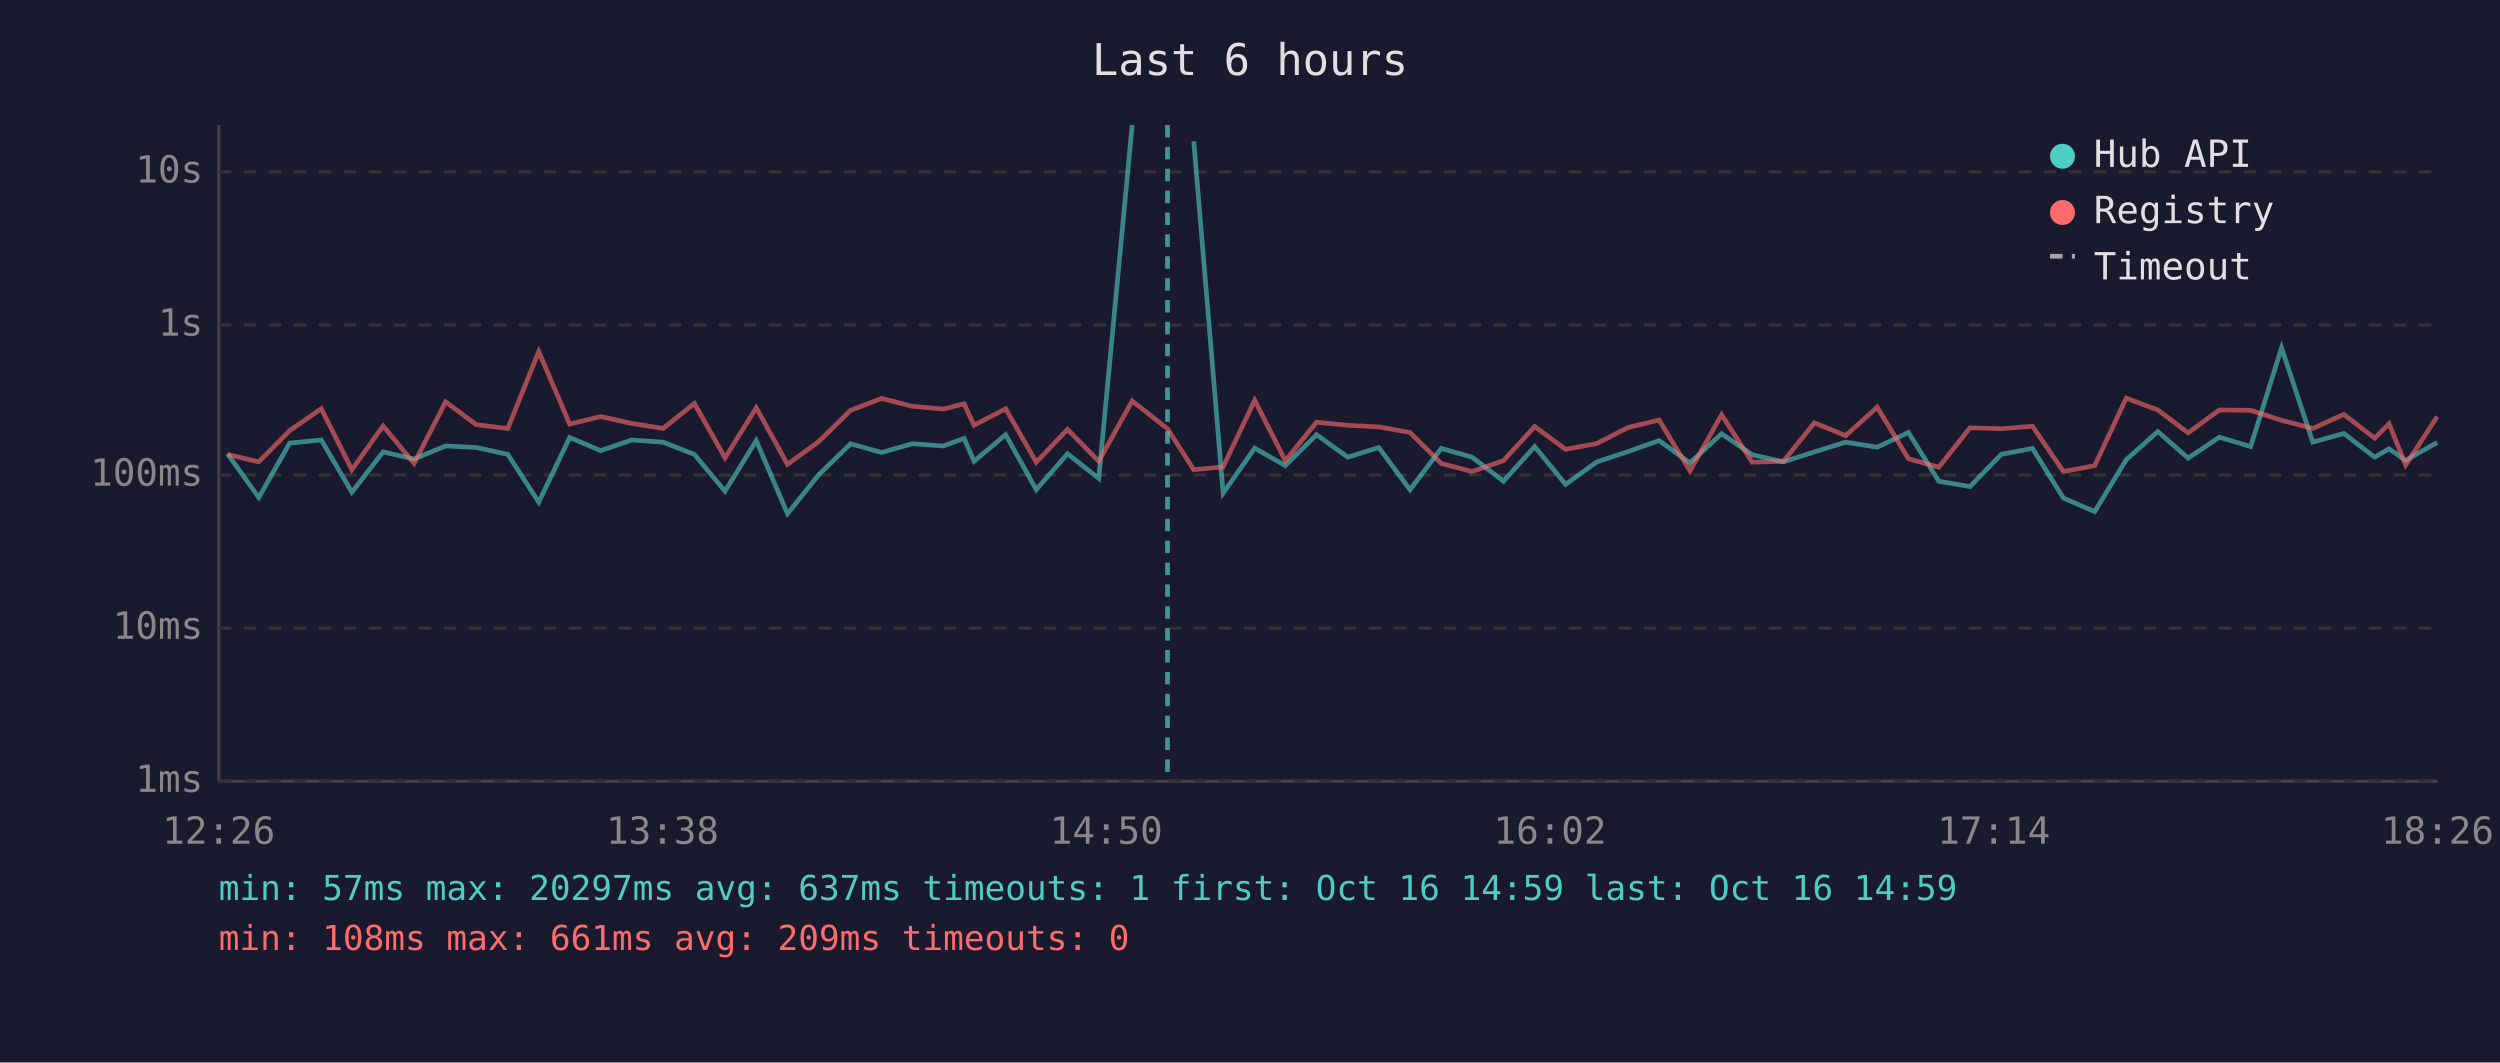
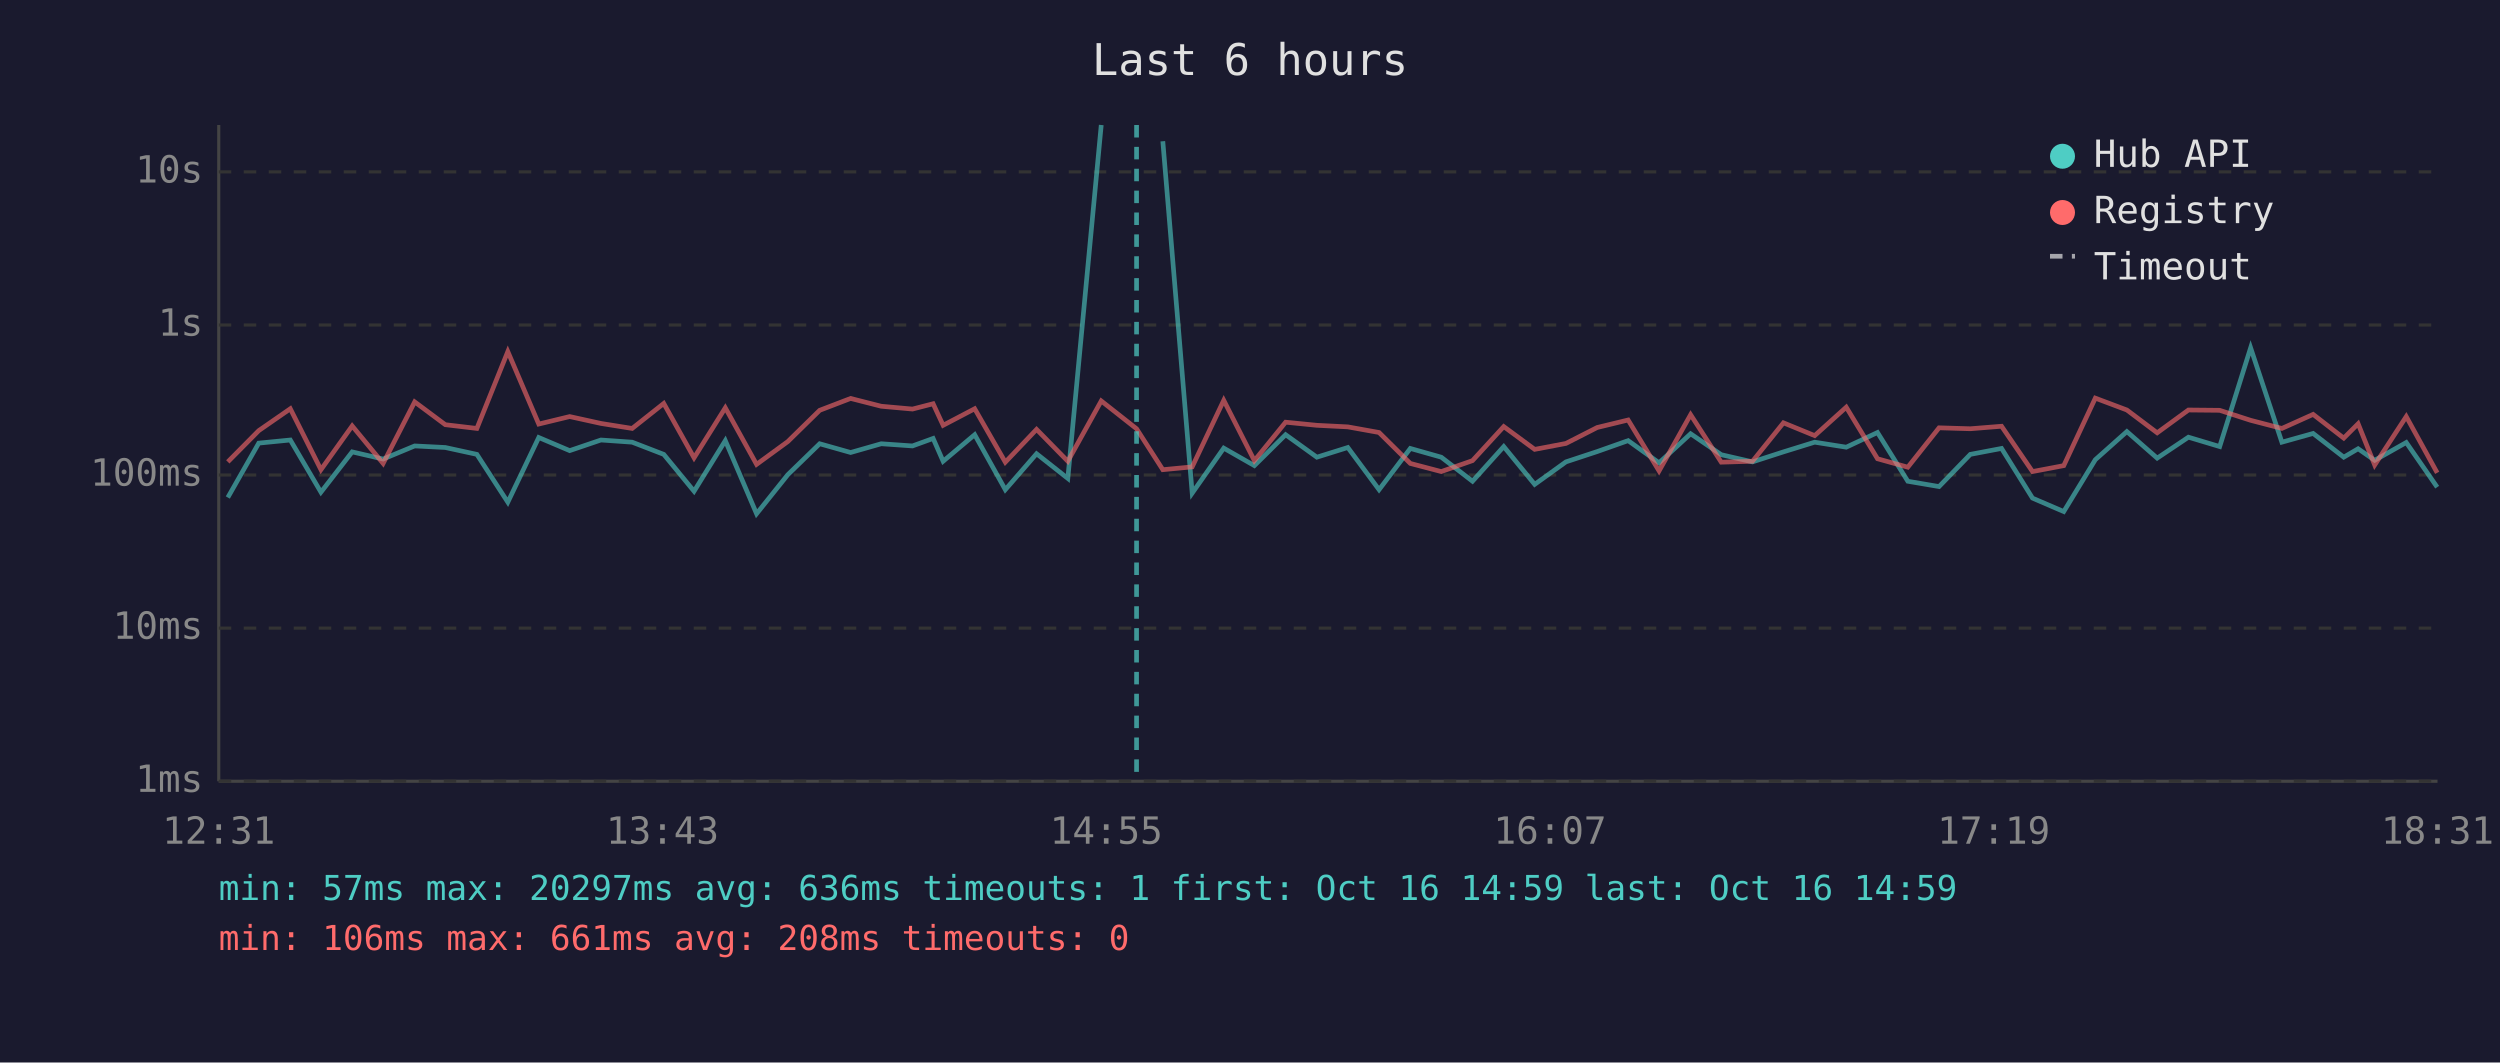
<svg xmlns="http://www.w3.org/2000/svg" viewBox="0 0 800 340" font-family="monospace" font-size="12">
  <rect width="800" height="340" fill="#1a1a2e" />
  <text x="400" y="24" fill="#e0e0e0" font-size="14" text-anchor="middle">Last 6 hours</text>
  <line x1="70" y1="40" x2="70" y2="250" stroke="#444" stroke-width="1" />
  <line x1="70" y1="250" x2="780" y2="250" stroke="#444" stroke-width="1" />
  <line x1="70" y1="250" x2="780" y2="250" stroke="#333" stroke-width="1" stroke-dasharray="4" />
  <text x="65" y="250" fill="#888" text-anchor="end" dominant-baseline="middle">1ms</text>
  <line x1="70" y1="201" x2="780" y2="201" stroke="#333" stroke-width="1" stroke-dasharray="4" />
  <text x="65" y="201" fill="#888" text-anchor="end" dominant-baseline="middle">10ms</text>
  <line x1="70" y1="152" x2="780" y2="152" stroke="#333" stroke-width="1" stroke-dasharray="4" />
  <text x="65" y="152" fill="#888" text-anchor="end" dominant-baseline="middle">100ms</text>
  <line x1="70" y1="104" x2="780" y2="104" stroke="#333" stroke-width="1" stroke-dasharray="4" />
  <text x="65" y="104" fill="#888" text-anchor="end" dominant-baseline="middle">1s</text>
  <line x1="70" y1="55" x2="780" y2="55" stroke="#333" stroke-width="1" stroke-dasharray="4" />
  <text x="65" y="55" fill="#888" text-anchor="end" dominant-baseline="middle">10s</text>
-   <text x="70" y="270" fill="#888" text-anchor="middle">12:26</text>
-   <text x="212" y="270" fill="#888" text-anchor="middle">13:38</text>
-   <text x="354" y="270" fill="#888" text-anchor="middle">14:50</text>
-   <text x="496" y="270" fill="#888" text-anchor="middle">16:02</text>
-   <text x="638" y="270" fill="#888" text-anchor="middle">17:14</text>
-   <text x="780" y="270" fill="#888" text-anchor="middle">18:26</text>
-   <polyline points="72.8,145.2 82.8,159.2 92.7,141.8 102.8,140.8 112.6,157.5 122.6,144.6 132.5,146.9 142.6,142.7 152.4,143.2 162.5,145.4 172.4,160.7 182.3,140.0 192.2,144.2 202.2,140.8 212.2,141.5 222.2,145.4 232.0,157.2 242.0,141.0 252.0,164.4 262.0,151.9 272.2,142.0 282.1,144.8 291.9,142.0 301.9,142.7 308.5,140.3 311.7,147.6 321.8,139.1 331.6,156.7 341.6,145.2 351.6,153.1 362.3,40.0" fill="none" stroke="#4ecdc4" stroke-width="1.5" opacity="0.6" />
-   <polyline points="382.0,45.2 391.4,157.8 401.5,143.4 411.3,149.0 421.3,139.1 431.3,146.3 441.2,143.2 451.2,156.7 461.2,143.5 471.1,146.3 481.1,154.0 491.1,142.9 501.0,155.0 511.0,147.8 521.0,144.5 530.9,141.0 540.8,148.1 550.9,138.8 560.7,145.5 570.7,147.8 580.6,144.6 590.6,141.5 600.7,143.1 610.7,138.4 620.4,154.0 630.4,155.7 640.4,145.4 650.4,143.5 660.3,159.4 670.3,163.7 680.4,147.1 690.5,138.1 700.2,146.6 710.2,139.9 720.2,142.9 730.1,111.3 740.1,141.5 750.0,138.7 759.9,146.3 764.5,143.6 769.8,147.3 779.9,141.6" fill="none" stroke="#4ecdc4" stroke-width="1.5" opacity="0.6" />
-   <polyline points="72.8,145.4 82.8,147.8 92.7,137.8 102.8,130.8 112.6,150.3 122.6,136.3 132.5,148.3 142.6,128.6 152.4,135.9 162.5,137.1 172.4,112.5 182.3,135.7 192.2,133.3 202.2,135.5 212.2,137.1 222.2,129.1 232.0,146.5 242.0,130.5 252.0,148.6 262.0,141.3 272.2,131.3 282.1,127.5 291.9,130.0 301.9,130.9 308.5,129.2 311.7,136.1 321.8,130.8 331.6,147.9 341.6,137.4 351.6,147.6 362.3,128.3 373.6,137.2 382.0,150.3 391.4,149.4 401.5,128.1 411.3,147.4 421.3,135.1 431.3,136.1 441.2,136.6 451.2,138.4 461.2,148.3 471.1,150.9 481.1,147.4 491.1,136.5 501.0,143.8 511.0,141.9 521.0,136.8 530.9,134.4 540.8,150.7 550.9,132.7 560.7,147.9 570.7,147.6 580.6,135.3 590.6,139.4 600.7,130.3 610.7,146.8 620.4,149.5 630.4,136.9 640.4,137.2 650.4,136.4 660.3,150.9 670.3,149.0 680.4,127.4 690.5,131.2 700.2,138.5 710.2,131.2 720.2,131.3 730.1,134.5 740.1,137.1 750.0,132.6 759.9,140.2 764.5,135.6 769.8,148.8 779.9,133.3" fill="none" stroke="#ff6b6b" stroke-width="1.5" opacity="0.6" />
-   <line x1="373.6" y1="40" x2="373.6" y2="250" stroke="#4ecdc4" stroke-width="1.5" stroke-dasharray="4,3" opacity="0.7" />
+   <text x="70" y="270" fill="#888" text-anchor="middle">12:31</text>
+   <text x="212" y="270" fill="#888" text-anchor="middle">13:43</text>
+   <text x="354" y="270" fill="#888" text-anchor="middle">14:55</text>
+   <text x="496" y="270" fill="#888" text-anchor="middle">16:07</text>
+   <text x="638" y="270" fill="#888" text-anchor="middle">17:19</text>
+   <text x="780" y="270" fill="#888" text-anchor="middle">18:31</text>
+   <polyline points="72.9,159.2 82.8,141.8 92.9,140.8 102.7,157.5 112.7,144.6 122.6,146.9 132.7,142.7 142.5,143.2 152.6,145.4 162.5,160.7 172.4,140.0 182.3,144.2 192.3,140.8 202.3,141.5 212.4,145.4 222.1,157.2 232.1,141.0 242.1,164.4 252.1,151.9 262.3,142.0 272.2,144.8 282.0,142.0 292.0,142.7 298.6,140.3 301.8,147.6 311.9,139.1 321.7,156.7 331.7,145.2 341.7,153.1 352.4,40.0" fill="none" stroke="#4ecdc4" stroke-width="1.5" opacity="0.6" />
+   <polyline points="372.1,45.2 381.5,157.8 391.6,143.4 401.4,149.0 411.4,139.1 421.4,146.3 431.3,143.2 441.3,156.7 451.3,143.5 461.2,146.3 471.2,154.0 481.2,142.9 491.1,155.0 501.1,147.8 511.1,144.5 521.0,141.0 530.9,148.1 541.0,138.8 550.8,145.5 560.8,147.8 570.7,144.6 580.7,141.5 590.8,143.1 600.8,138.4 610.5,154.0 620.5,155.7 630.5,145.4 640.5,143.5 650.4,159.4 660.4,163.7 670.5,147.1 680.6,138.1 690.3,146.6 700.3,139.9 710.3,142.9 720.2,111.3 730.2,141.5 740.2,138.7 750.0,146.3 754.6,143.6 759.9,147.3 770.0,141.6 779.9,155.9" fill="none" stroke="#4ecdc4" stroke-width="1.5" opacity="0.6" />
+   <polyline points="72.9,147.8 82.8,137.8 92.9,130.8 102.7,150.3 112.7,136.3 122.6,148.3 132.7,128.6 142.5,135.9 152.6,137.1 162.5,112.5 172.4,135.7 182.3,133.3 192.3,135.5 202.3,137.1 212.4,129.1 222.1,146.5 232.1,130.5 242.1,148.6 252.1,141.3 262.3,131.3 272.2,127.5 282.0,130.0 292.0,130.9 298.6,129.2 301.8,136.1 311.9,130.8 321.7,147.9 331.7,137.4 341.7,147.6 352.4,128.3 363.7,137.2 372.1,150.3 381.5,149.4 391.6,128.1 401.4,147.4 411.4,135.1 421.4,136.1 431.3,136.6 441.3,138.4 451.3,148.3 461.2,150.9 471.2,147.4 481.2,136.5 491.1,143.8 501.1,141.9 511.1,136.8 521.0,134.4 530.9,150.7 541.0,132.7 550.8,147.9 560.8,147.6 570.7,135.3 580.7,139.4 590.8,130.3 600.8,146.8 610.5,149.5 620.5,136.9 630.5,137.2 640.5,136.4 650.4,150.9 660.4,149.0 670.5,127.4 680.6,131.2 690.3,138.5 700.3,131.2 710.3,131.3 720.2,134.5 730.2,137.1 740.2,132.6 750.0,140.2 754.6,135.6 759.9,148.8 770.0,133.3 779.9,151.3" fill="none" stroke="#ff6b6b" stroke-width="1.5" opacity="0.6" />
+   <line x1="363.7" y1="40" x2="363.7" y2="250" stroke="#4ecdc4" stroke-width="1.5" stroke-dasharray="4,3" opacity="0.7" />
  <circle cx="660" cy="50" r="4" fill="#4ecdc4" />
  <text x="670" y="50" fill="#e0e0e0" dominant-baseline="middle">Hub API</text>
  <circle cx="660" cy="68" r="4" fill="#ff6b6b" />
  <text x="670" y="68" fill="#e0e0e0" dominant-baseline="middle">Registry</text>
  <line x1="656" y1="82" x2="664" y2="82" stroke="#e0e0e0" stroke-width="1.5" stroke-dasharray="4,3" opacity="0.7" />
  <text x="670" y="86" fill="#e0e0e0" dominant-baseline="middle">Timeout</text>
-   <text x="70" y="288" fill="#4ecdc4" font-size="11">min: 57ms  max: 20297ms  avg: 637ms  timeouts: 1  first: Oct 16 14:59  last: Oct 16 14:59</text>
-   <text x="70" y="304" fill="#ff6b6b" font-size="11">min: 108ms  max: 661ms  avg: 209ms  timeouts: 0</text>
+   <text x="70" y="288" fill="#4ecdc4" font-size="11">min: 57ms  max: 20297ms  avg: 636ms  timeouts: 1  first: Oct 16 14:59  last: Oct 16 14:59</text>
+   <text x="70" y="304" fill="#ff6b6b" font-size="11">min: 106ms  max: 661ms  avg: 208ms  timeouts: 0</text>
</svg>
